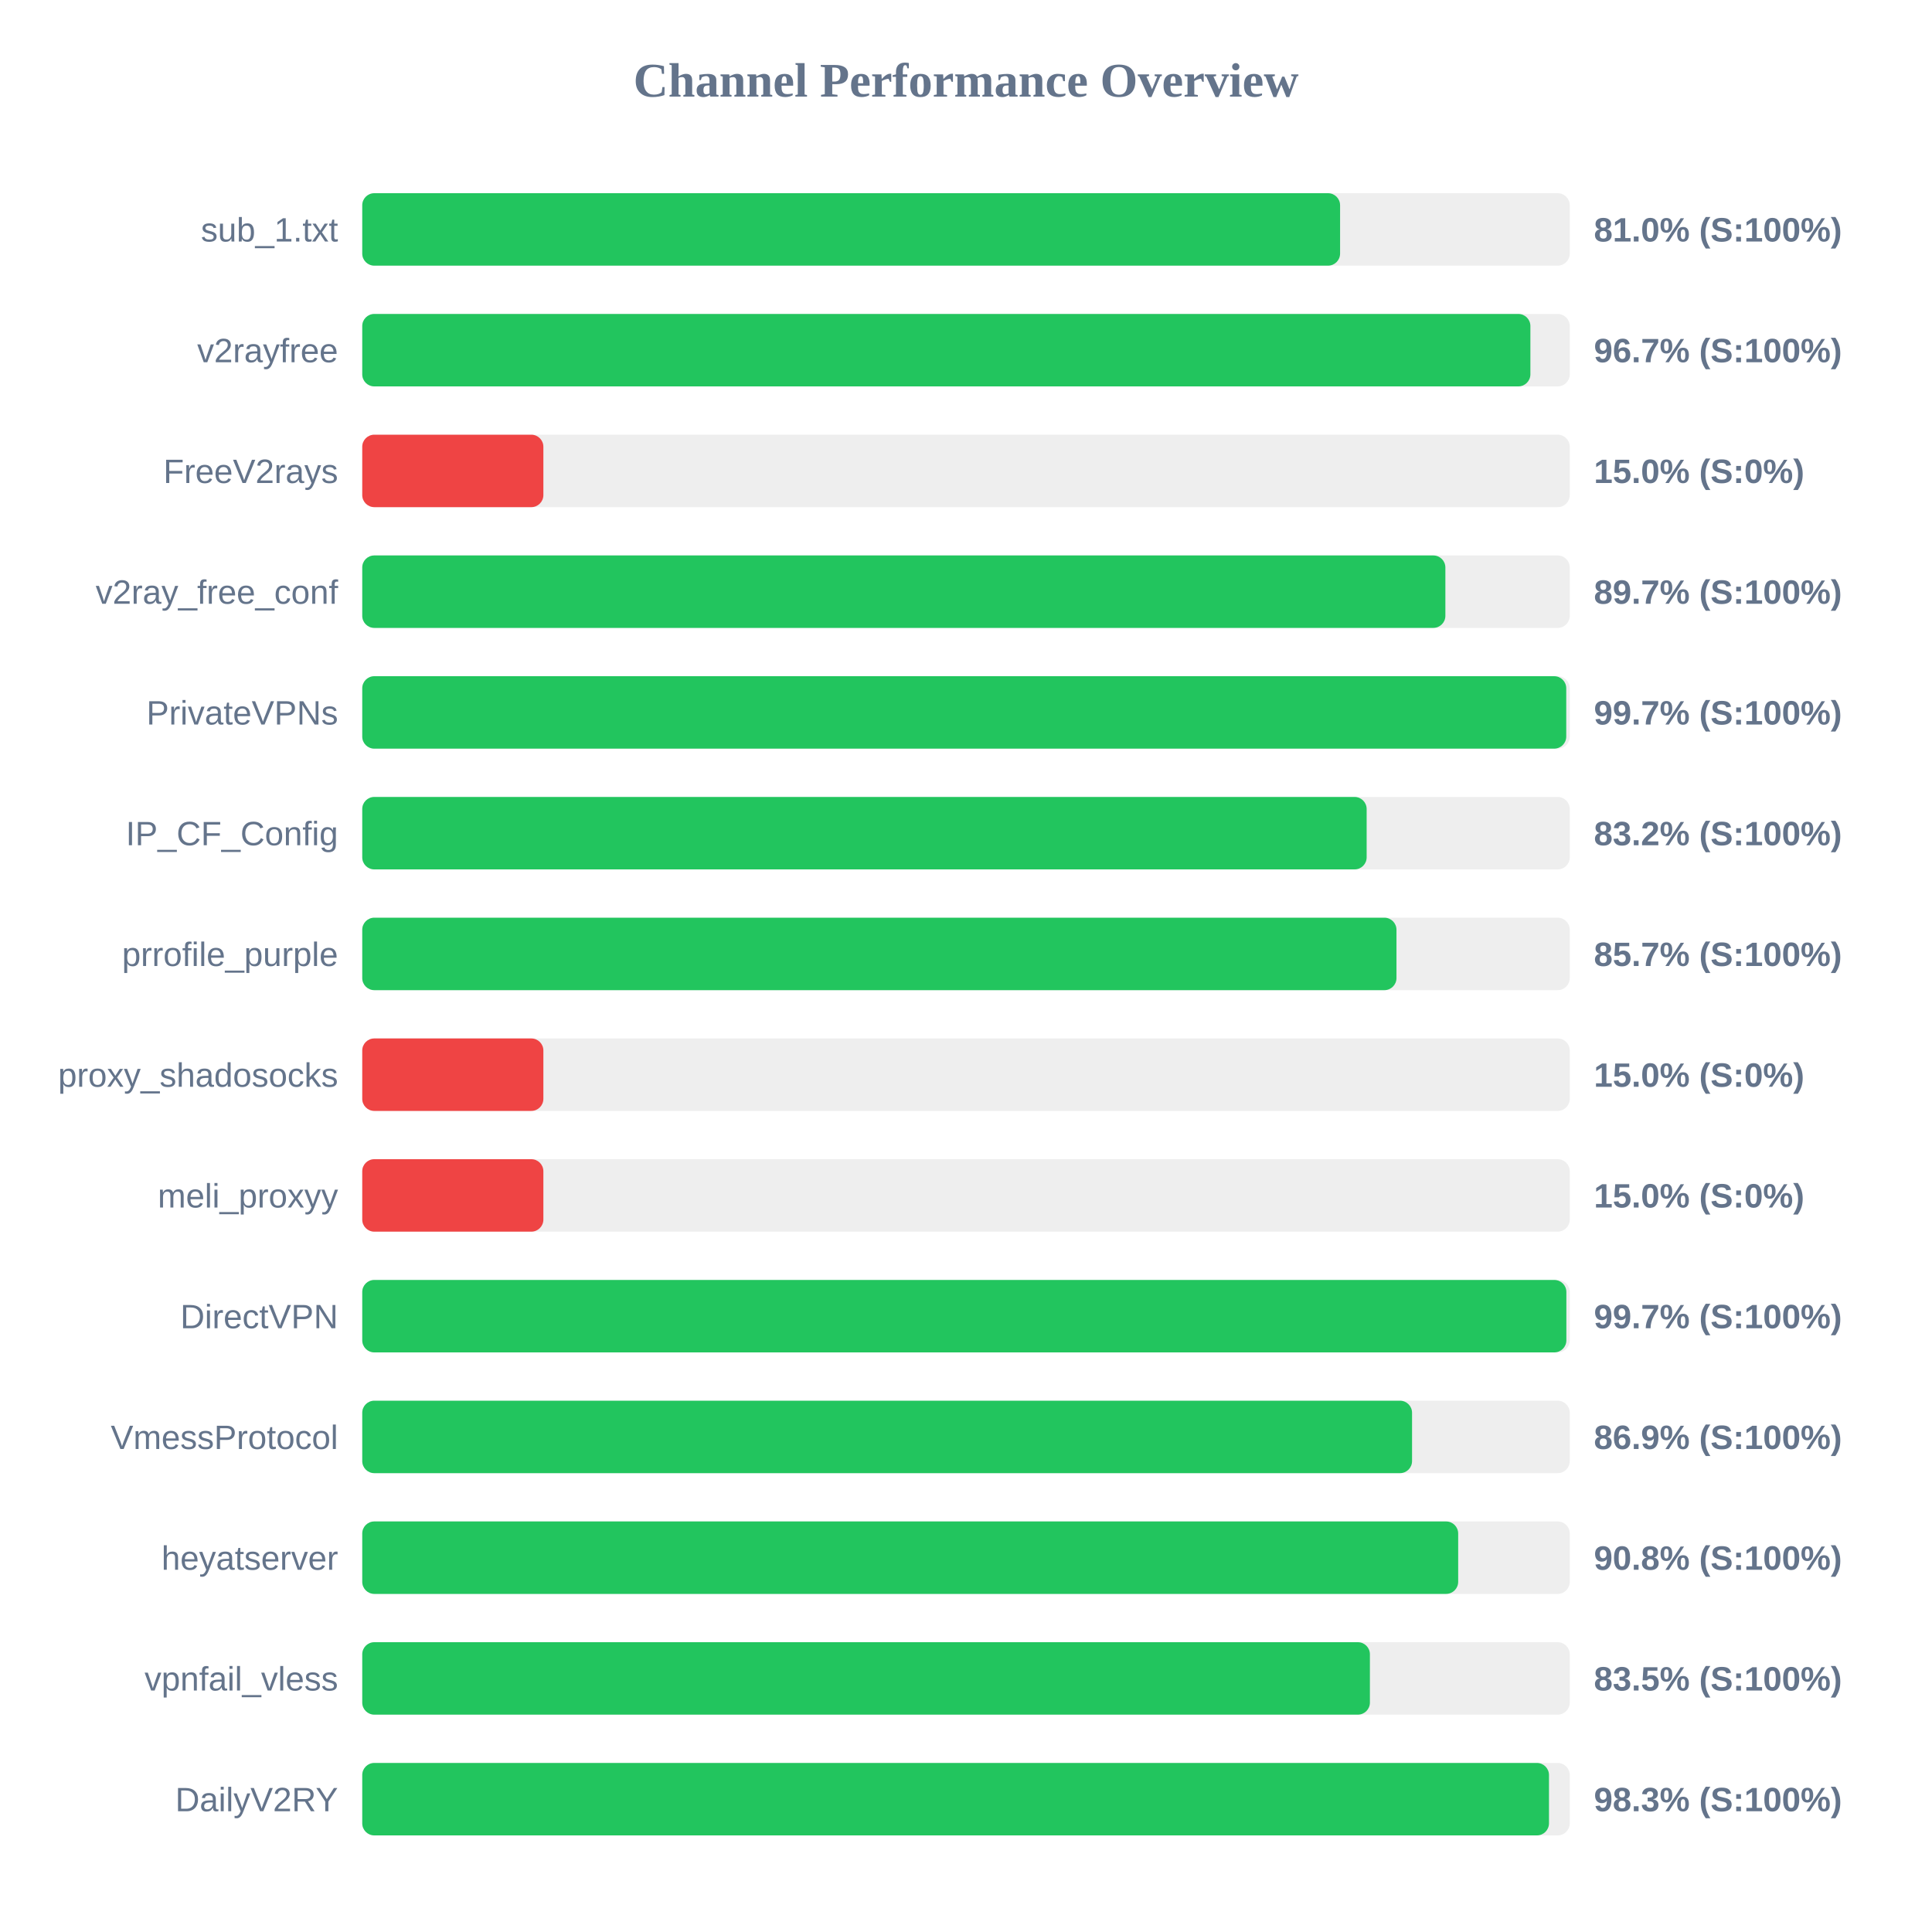
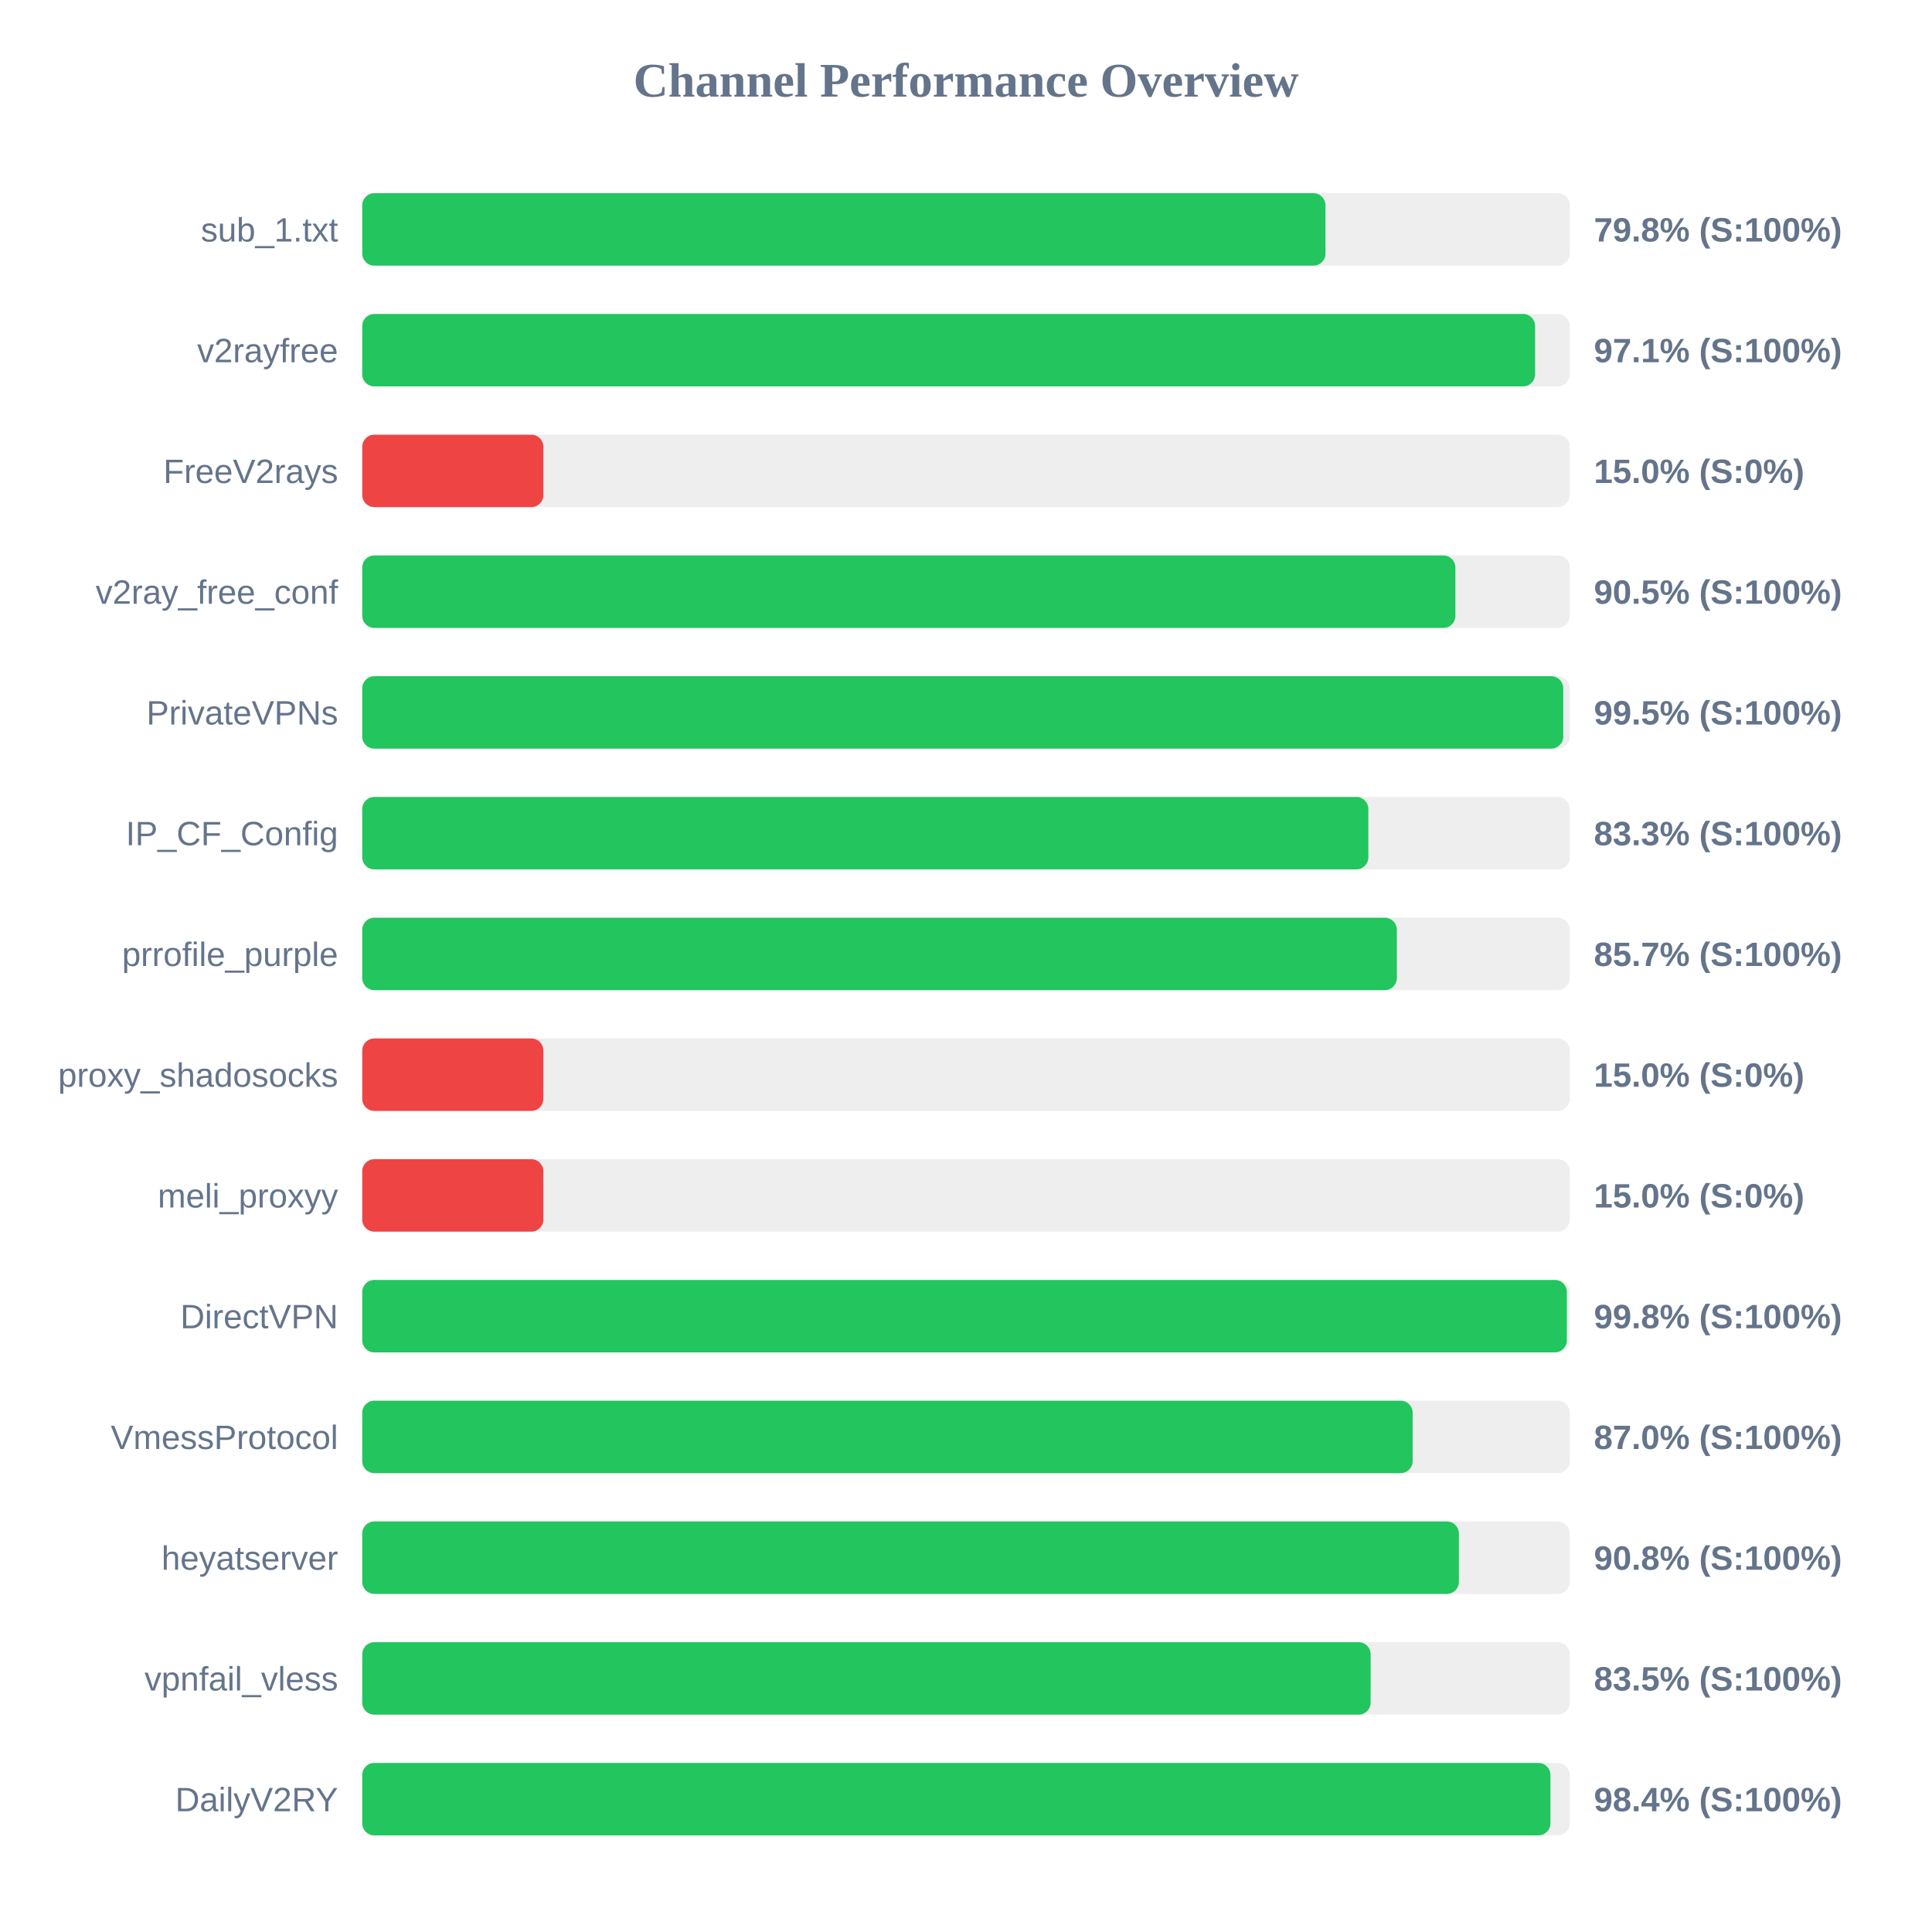
<svg xmlns="http://www.w3.org/2000/svg" width="800" height="800" version="1.1">
  <style>
        .row { font: 14px Arial; fill: #64748b; }
        .score { font: bold 14px Arial; fill: #64748b; }
    </style>
  <text x="400" y="40" text-anchor="middle" font-size="20px" font-weight="bold" fill="#64748b">Channel Performance Overview</text>
  <rect x="150" y="80" width="500" height="30" fill="#eee" rx="5" />
-   <rect x="150" y="80" width="404.9" height="30" fill="#22c55e" rx="5" />
+   <rect x="150" y="80" width="398.85" height="30" fill="#22c55e" rx="5" />
  <text x="140" y="100" text-anchor="end" class="row">sub_1.txt</text>
-   <text x="660" y="100" text-anchor="start" class="score">81.0% (S:100%)</text>
+   <text x="660" y="100" text-anchor="start" class="score">79.8% (S:100%)</text>
  <rect x="150" y="130" width="500" height="30" fill="#eee" rx="5" />
-   <rect x="150" y="130" width="483.7" height="30" fill="#22c55e" rx="5" />
+   <rect x="150" y="130" width="485.65" height="30" fill="#22c55e" rx="5" />
  <text x="140" y="150" text-anchor="end" class="row">v2rayfree</text>
-   <text x="660" y="150" text-anchor="start" class="score">96.7% (S:100%)</text>
+   <text x="660" y="150" text-anchor="start" class="score">97.1% (S:100%)</text>
  <rect x="150" y="180" width="500" height="30" fill="#eee" rx="5" />
  <rect x="150" y="180" width="75.0" height="30" fill="#ef4444" rx="5" />
  <text x="140" y="200" text-anchor="end" class="row">FreeV2rays</text>
  <text x="660" y="200" text-anchor="start" class="score">15.0% (S:0%)</text>
  <rect x="150" y="230" width="500" height="30" fill="#eee" rx="5" />
-   <rect x="150" y="230" width="448.5" height="30" fill="#22c55e" rx="5" />
+   <rect x="150" y="230" width="452.65" height="30" fill="#22c55e" rx="5" />
  <text x="140" y="250" text-anchor="end" class="row">v2ray_free_conf</text>
-   <text x="660" y="250" text-anchor="start" class="score">89.7% (S:100%)</text>
+   <text x="660" y="250" text-anchor="start" class="score">90.5% (S:100%)</text>
  <rect x="150" y="280" width="500" height="30" fill="#eee" rx="5" />
-   <rect x="150" y="280" width="498.55" height="30" fill="#22c55e" rx="5" />
+   <rect x="150" y="280" width="497.3" height="30" fill="#22c55e" rx="5" />
  <text x="140" y="300" text-anchor="end" class="row">PrivateVPNs</text>
-   <text x="660" y="300" text-anchor="start" class="score">99.7% (S:100%)</text>
+   <text x="660" y="300" text-anchor="start" class="score">99.5% (S:100%)</text>
  <rect x="150" y="330" width="500" height="30" fill="#eee" rx="5" />
-   <rect x="150" y="330" width="415.9" height="30" fill="#22c55e" rx="5" />
+   <rect x="150" y="330" width="416.6" height="30" fill="#22c55e" rx="5" />
  <text x="140" y="350" text-anchor="end" class="row">IP_CF_Config</text>
-   <text x="660" y="350" text-anchor="start" class="score">83.2% (S:100%)</text>
+   <text x="660" y="350" text-anchor="start" class="score">83.3% (S:100%)</text>
  <rect x="150" y="380" width="500" height="30" fill="#eee" rx="5" />
-   <rect x="150" y="380" width="428.25" height="30" fill="#22c55e" rx="5" />
+   <rect x="150" y="380" width="428.4" height="30" fill="#22c55e" rx="5" />
  <text x="140" y="400" text-anchor="end" class="row">prrofile_purple</text>
  <text x="660" y="400" text-anchor="start" class="score">85.7% (S:100%)</text>
  <rect x="150" y="430" width="500" height="30" fill="#eee" rx="5" />
  <rect x="150" y="430" width="75.0" height="30" fill="#ef4444" rx="5" />
  <text x="140" y="450" text-anchor="end" class="row">proxy_shadosocks</text>
  <text x="660" y="450" text-anchor="start" class="score">15.0% (S:0%)</text>
  <rect x="150" y="480" width="500" height="30" fill="#eee" rx="5" />
  <rect x="150" y="480" width="75.0" height="30" fill="#ef4444" rx="5" />
  <text x="140" y="500" text-anchor="end" class="row">meli_proxyy</text>
  <text x="660" y="500" text-anchor="start" class="score">15.0% (S:0%)</text>
  <rect x="150" y="530" width="500" height="30" fill="#eee" rx="5" />
-   <rect x="150" y="530" width="498.6" height="30" fill="#22c55e" rx="5" />
+   <rect x="150" y="530" width="498.8" height="30" fill="#22c55e" rx="5" />
  <text x="140" y="550" text-anchor="end" class="row">DirectVPN</text>
-   <text x="660" y="550" text-anchor="start" class="score">99.7% (S:100%)</text>
+   <text x="660" y="550" text-anchor="start" class="score">99.8% (S:100%)</text>
  <rect x="150" y="580" width="500" height="30" fill="#eee" rx="5" />
-   <rect x="150" y="580" width="434.7" height="30" fill="#22c55e" rx="5" />
+   <rect x="150" y="580" width="434.95" height="30" fill="#22c55e" rx="5" />
  <text x="140" y="600" text-anchor="end" class="row">VmessProtocol</text>
-   <text x="660" y="600" text-anchor="start" class="score">86.9% (S:100%)</text>
+   <text x="660" y="600" text-anchor="start" class="score">87.0% (S:100%)</text>
  <rect x="150" y="630" width="500" height="30" fill="#eee" rx="5" />
-   <rect x="150" y="630" width="453.8" height="30" fill="#22c55e" rx="5" />
+   <rect x="150" y="630" width="454.1" height="30" fill="#22c55e" rx="5" />
  <text x="140" y="650" text-anchor="end" class="row">heyatserver</text>
  <text x="660" y="650" text-anchor="start" class="score">90.8% (S:100%)</text>
  <rect x="150" y="680" width="500" height="30" fill="#eee" rx="5" />
-   <rect x="150" y="680" width="417.25" height="30" fill="#22c55e" rx="5" />
+   <rect x="150" y="680" width="417.55" height="30" fill="#22c55e" rx="5" />
  <text x="140" y="700" text-anchor="end" class="row">vpnfail_vless</text>
  <text x="660" y="700" text-anchor="start" class="score">83.5% (S:100%)</text>
  <rect x="150" y="730" width="500" height="30" fill="#eee" rx="5" />
-   <rect x="150" y="730" width="491.4" height="30" fill="#22c55e" rx="5" />
+   <rect x="150" y="730" width="492.0" height="30" fill="#22c55e" rx="5" />
  <text x="140" y="750" text-anchor="end" class="row">DailyV2RY</text>
-   <text x="660" y="750" text-anchor="start" class="score">98.3% (S:100%)</text>
+   <text x="660" y="750" text-anchor="start" class="score">98.4% (S:100%)</text>
</svg>
